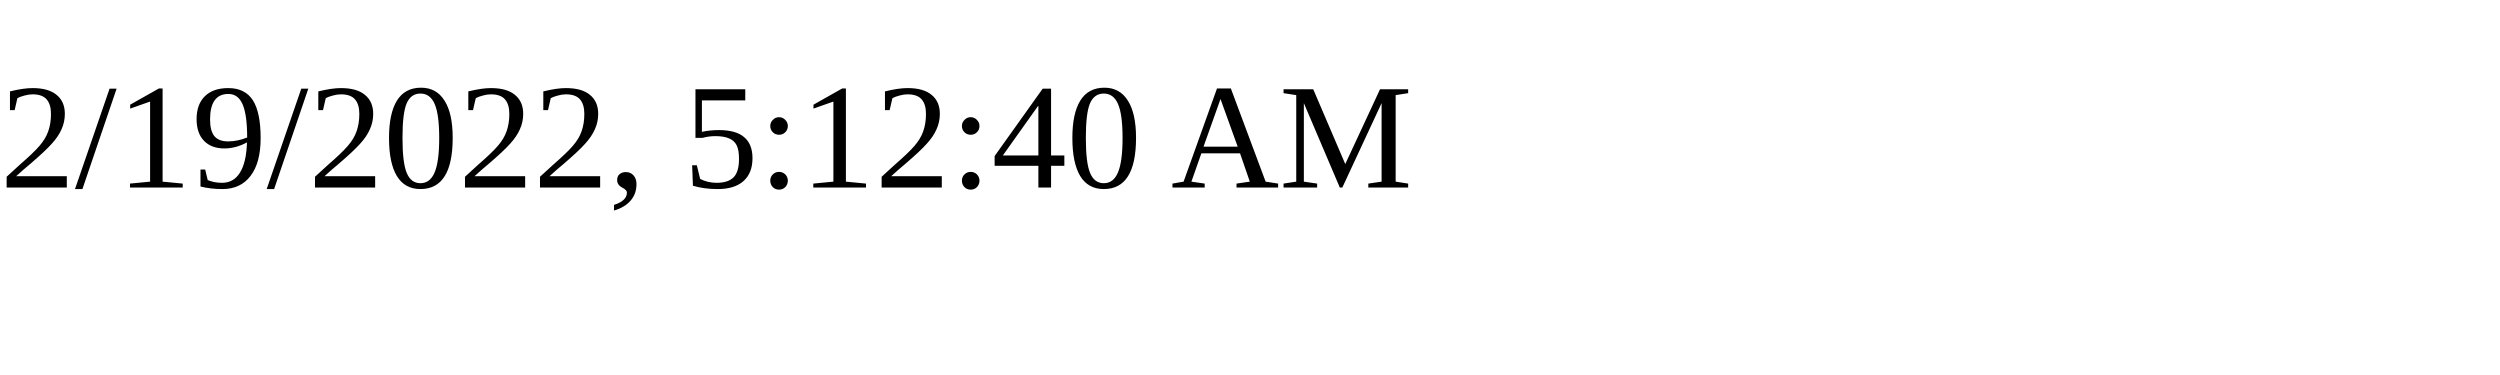
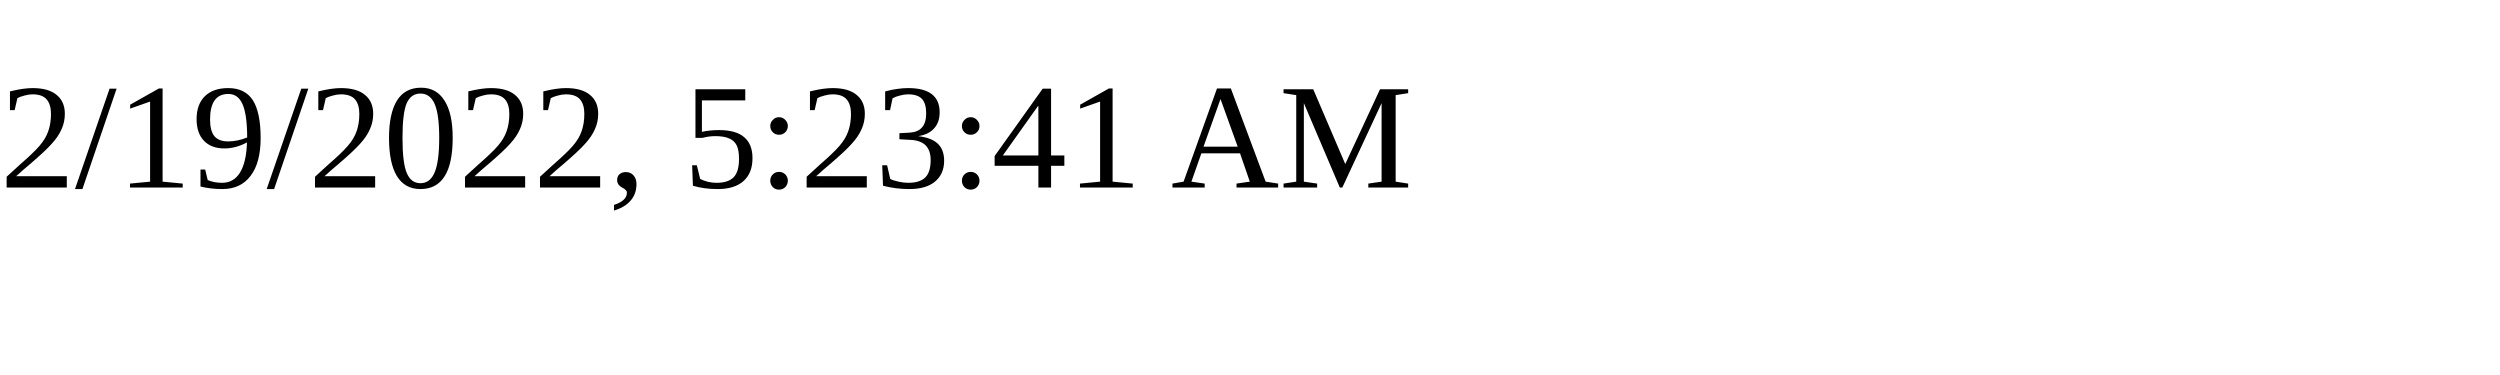
<svg xmlns="http://www.w3.org/2000/svg" height="30" width="200">
-   <text x="0" y="15">2/19/2022, 5:12:40 AM</text>
+   <text x="0" y="15">2/19/2022, 5:23:41 AM</text>
</svg>
